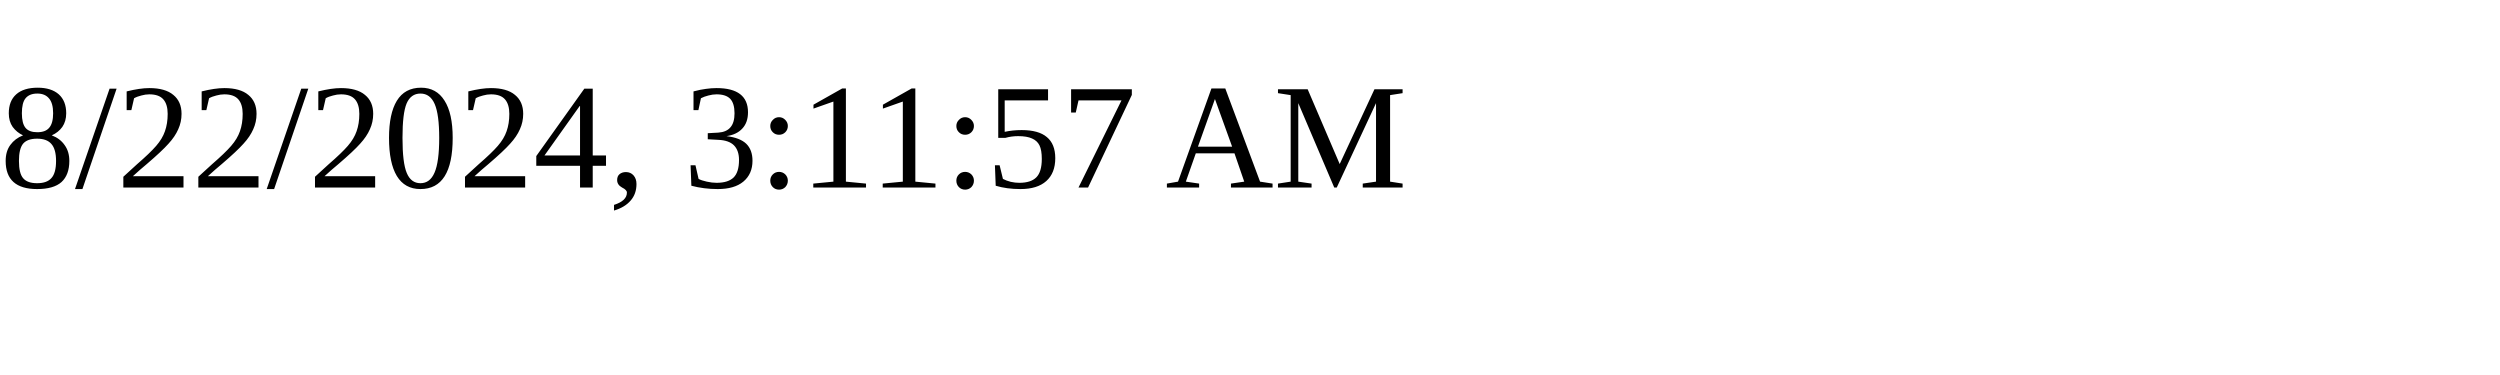
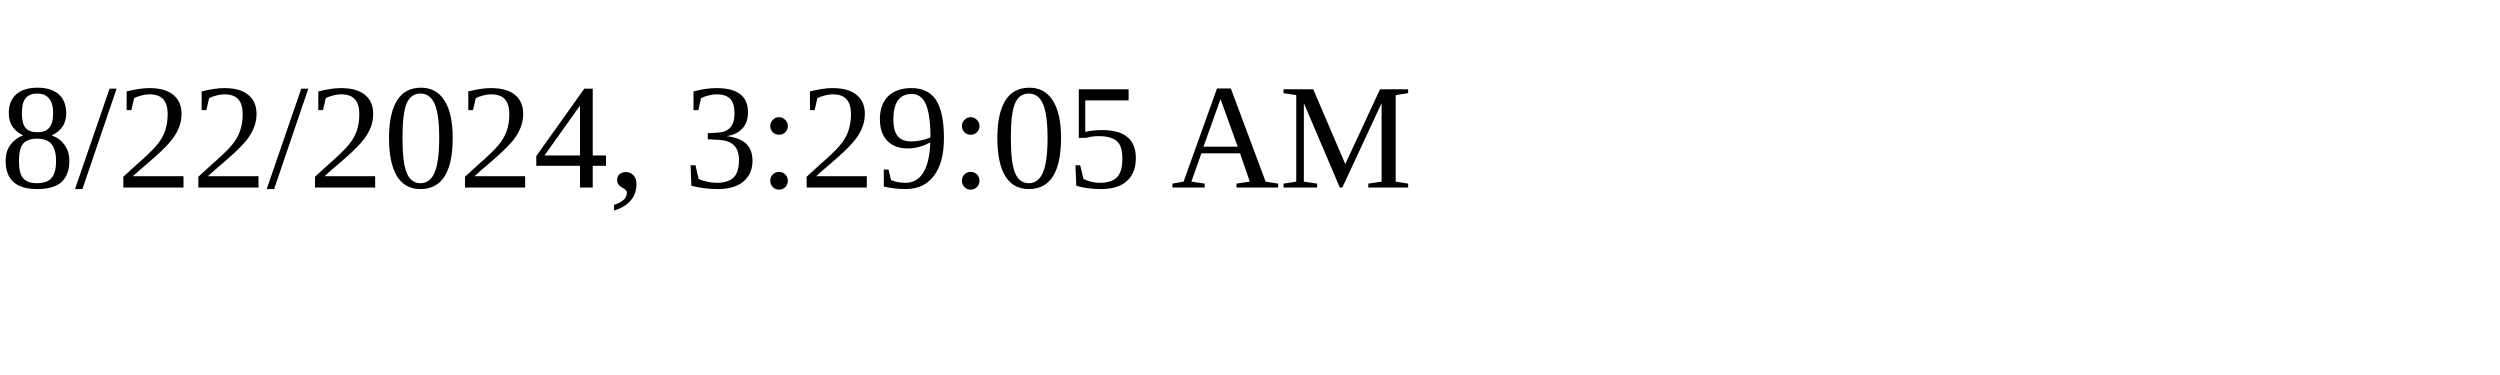
<svg xmlns="http://www.w3.org/2000/svg" height="30" width="200">
-   <text x="0" y="15">8/22/2024, 3:11:57 AM</text>
+   <text x="0" y="15">8/22/2024, 3:29:05 AM</text>
</svg>
